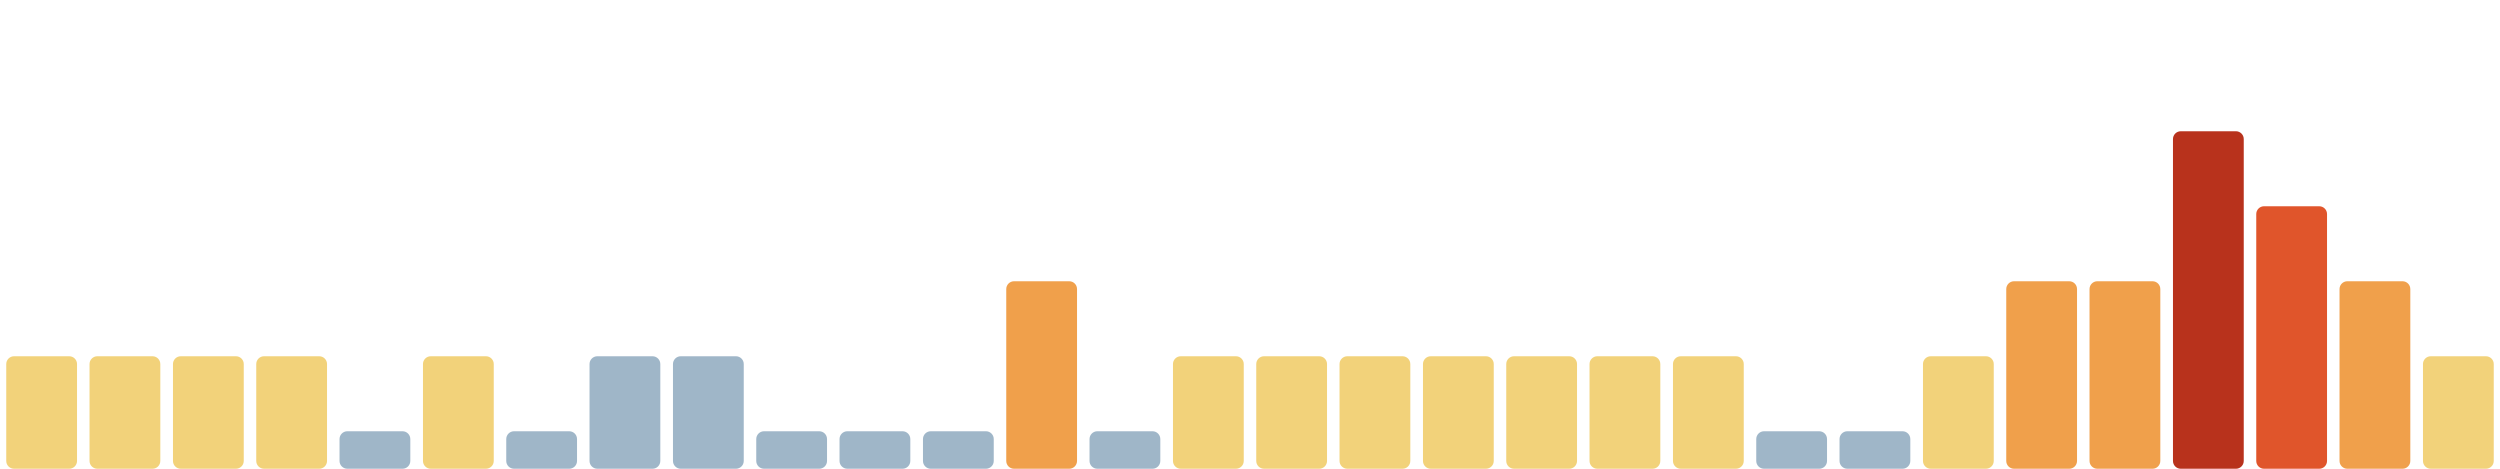
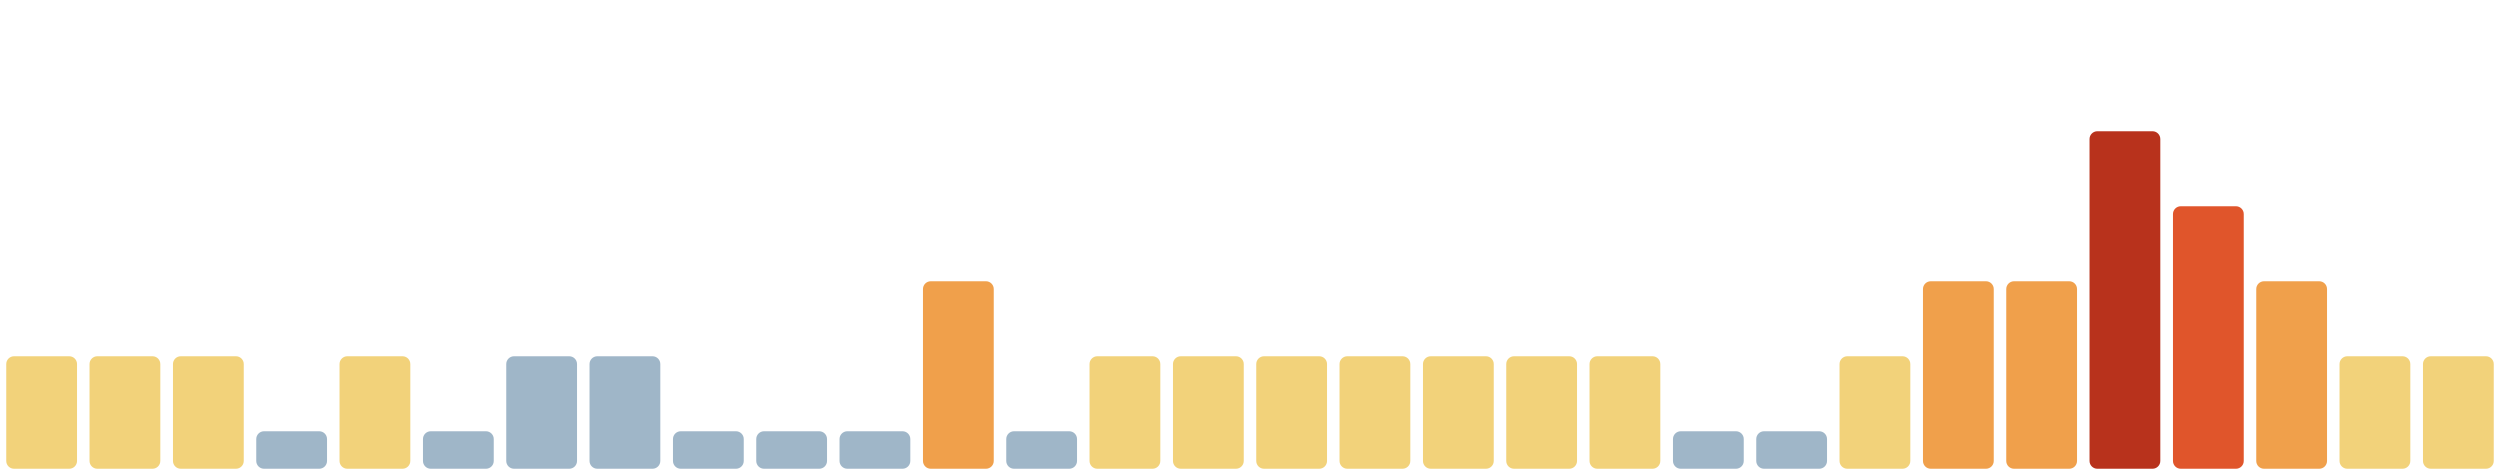
<svg xmlns="http://www.w3.org/2000/svg" viewBox="0 0 1600 300" width="1600" height="300" preserveAspectRatio="none" role="img" aria-label="Índice de huella climática de los últimos 30 días">
  <rect x="4.0" y="228" width="45.3" height="72" rx="5" fill="#f2d27a" />
  <rect x="57.3" y="228" width="45.3" height="72" rx="5" fill="#f2d27a" />
  <rect x="110.7" y="228" width="45.3" height="72" rx="5" fill="#f2d27a" />
-   <rect x="164.0" y="228" width="45.3" height="72" rx="5" fill="#f2d27a" />
-   <rect x="217.3" y="276" width="45.3" height="24" rx="5" fill="#9fb6c8" />
-   <rect x="270.7" y="228" width="45.3" height="72" rx="5" fill="#f2d27a" />
-   <rect x="324.0" y="276" width="45.3" height="24" rx="5" fill="#9fb6c8" />
+   <rect x="164.0" y="276" width="45.3" height="24" rx="5" fill="#9fb6c8" />
+   <rect x="217.3" y="228" width="45.3" height="72" rx="5" fill="#f2d27a" />
+   <rect x="270.7" y="276" width="45.3" height="24" rx="5" fill="#9fb6c8" />
+   <rect x="324.0" y="228" width="45.3" height="72" rx="5" fill="#9fb6c8" />
  <rect x="377.3" y="228" width="45.3" height="72" rx="5" fill="#9fb6c8" />
-   <rect x="430.7" y="228" width="45.3" height="72" rx="5" fill="#9fb6c8" />
+   <rect x="430.7" y="276" width="45.3" height="24" rx="5" fill="#9fb6c8" />
  <rect x="484.0" y="276" width="45.3" height="24" rx="5" fill="#9fb6c8" />
  <rect x="537.3" y="276" width="45.3" height="24" rx="5" fill="#9fb6c8" />
-   <rect x="590.7" y="276" width="45.3" height="24" rx="5" fill="#9fb6c8" />
-   <rect x="644.0" y="180" width="45.3" height="120" rx="5" fill="#f0a04b" />
-   <rect x="697.3" y="276" width="45.3" height="24" rx="5" fill="#9fb6c8" />
+   <rect x="590.7" y="180" width="45.3" height="120" rx="5" fill="#f0a04b" />
+   <rect x="644.0" y="276" width="45.3" height="24" rx="5" fill="#9fb6c8" />
+   <rect x="697.3" y="228" width="45.3" height="72" rx="5" fill="#f2d27a" />
  <rect x="750.7" y="228" width="45.3" height="72" rx="5" fill="#f2d27a" />
  <rect x="804.0" y="228" width="45.3" height="72" rx="5" fill="#f2d27a" />
  <rect x="857.3" y="228" width="45.3" height="72" rx="5" fill="#f2d27a" />
  <rect x="910.7" y="228" width="45.3" height="72" rx="5" fill="#f2d27a" />
  <rect x="964.0" y="228" width="45.3" height="72" rx="5" fill="#f2d27a" />
  <rect x="1017.3" y="228" width="45.3" height="72" rx="5" fill="#f2d27a" />
-   <rect x="1070.7" y="228" width="45.3" height="72" rx="5" fill="#f2d27a" />
+   <rect x="1070.7" y="276" width="45.3" height="24" rx="5" fill="#9fb6c8" />
  <rect x="1124.0" y="276" width="45.3" height="24" rx="5" fill="#9fb6c8" />
-   <rect x="1177.3" y="276" width="45.3" height="24" rx="5" fill="#9fb6c8" />
-   <rect x="1230.7" y="228" width="45.3" height="72" rx="5" fill="#f2d27a" />
+   <rect x="1177.3" y="228" width="45.3" height="72" rx="5" fill="#f2d27a" />
+   <rect x="1230.7" y="180" width="45.3" height="120" rx="5" fill="#f0a04b" />
  <rect x="1284.0" y="180" width="45.3" height="120" rx="5" fill="#f0a04b" />
-   <rect x="1337.3" y="180" width="45.3" height="120" rx="5" fill="#f0a04b" />
-   <rect x="1390.7" y="84" width="45.3" height="216" rx="5" fill="#b8321c" />
-   <rect x="1444.0" y="132" width="45.3" height="168" rx="5" fill="#e0552b" />
-   <rect x="1497.3" y="180" width="45.3" height="120" rx="5" fill="#f0a04b" />
+   <rect x="1337.3" y="84" width="45.3" height="216" rx="5" fill="#b8321c" />
+   <rect x="1390.7" y="132" width="45.3" height="168" rx="5" fill="#e0552b" />
+   <rect x="1444.0" y="180" width="45.3" height="120" rx="5" fill="#f0a04b" />
+   <rect x="1497.3" y="228" width="45.3" height="72" rx="5" fill="#f2d27a" />
  <rect x="1550.7" y="228" width="45.3" height="72" rx="5" fill="#f2d27a" />
</svg>
